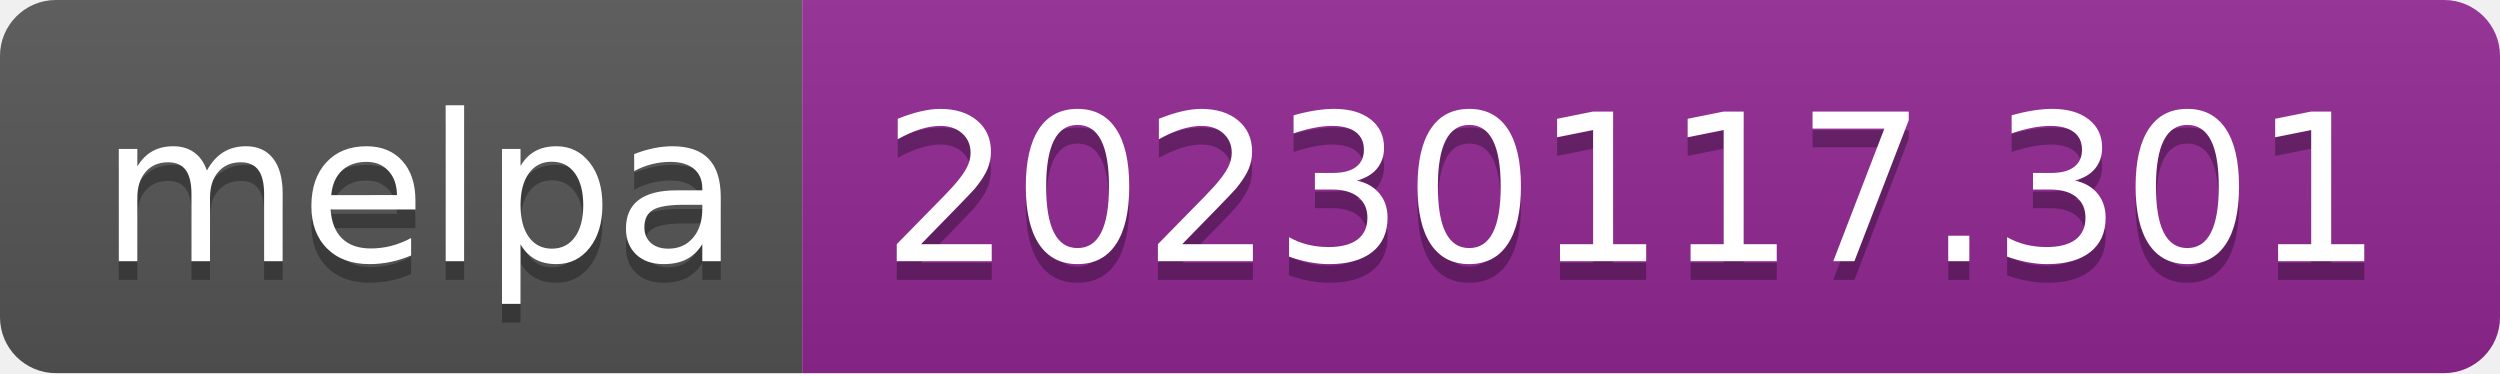
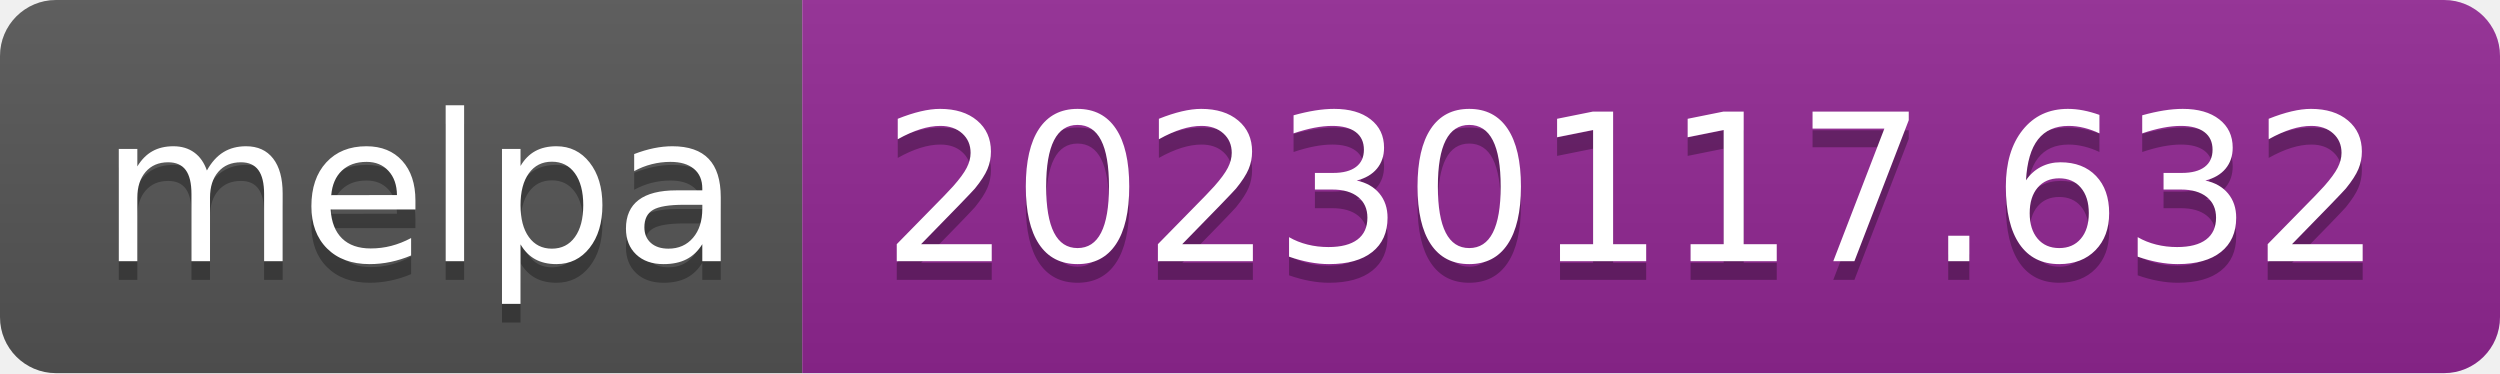
- <svg xmlns="http://www.w3.org/2000/svg" width="134" height="20" role="img" aria-label="melpa: 20230117.301">
+ <svg xmlns="http://www.w3.org/2000/svg" width="134" height="20" role="img" aria-label="melpa: 20230117.632">
  <linearGradient id="s" x2="0" y2="100%">
    <stop offset="0" stop-color="#bbb" stop-opacity=".1" />
    <stop offset="1" stop-opacity=".1" />
  </linearGradient>
  <clipPath id="r">
    <rect width="134" height="20" rx="3" fill="#fff" />
  </clipPath>
  <g clip-path="url(#r)">
    <rect width="43" height="20" fill="#555" />
    <rect x="43" width="91" height="20" fill="#922793" />
    <rect width="134" height="20" fill="url(#s)" />
  </g>
  <g fill="#fff" text-anchor="middle" font-family="Verdana,Geneva,DejaVu Sans,sans-serif" text-rendering="geometricPrecision" font-size="110">
    <text aria-hidden="true" x="225" y="150" fill="#010101" fill-opacity=".3" transform="scale(.1)" textLength="330">melpa</text>
    <text x="225" y="140" transform="scale(.1)" fill="#fff" textLength="330">melpa</text>
-     <text aria-hidden="true" x="875" y="150" fill="#010101" fill-opacity=".3" transform="scale(.1)" textLength="810">20230117.301</text>
-     <text x="875" y="140" transform="scale(.1)" fill="#fff" textLength="810">20230117.301</text>
+     <text aria-hidden="true" x="875" y="150" fill="#010101" fill-opacity=".3" transform="scale(.1)" textLength="810">20230117.632</text>
+     <text x="875" y="140" transform="scale(.1)" fill="#fff" textLength="810">20230117.632</text>
  </g>
</svg>
